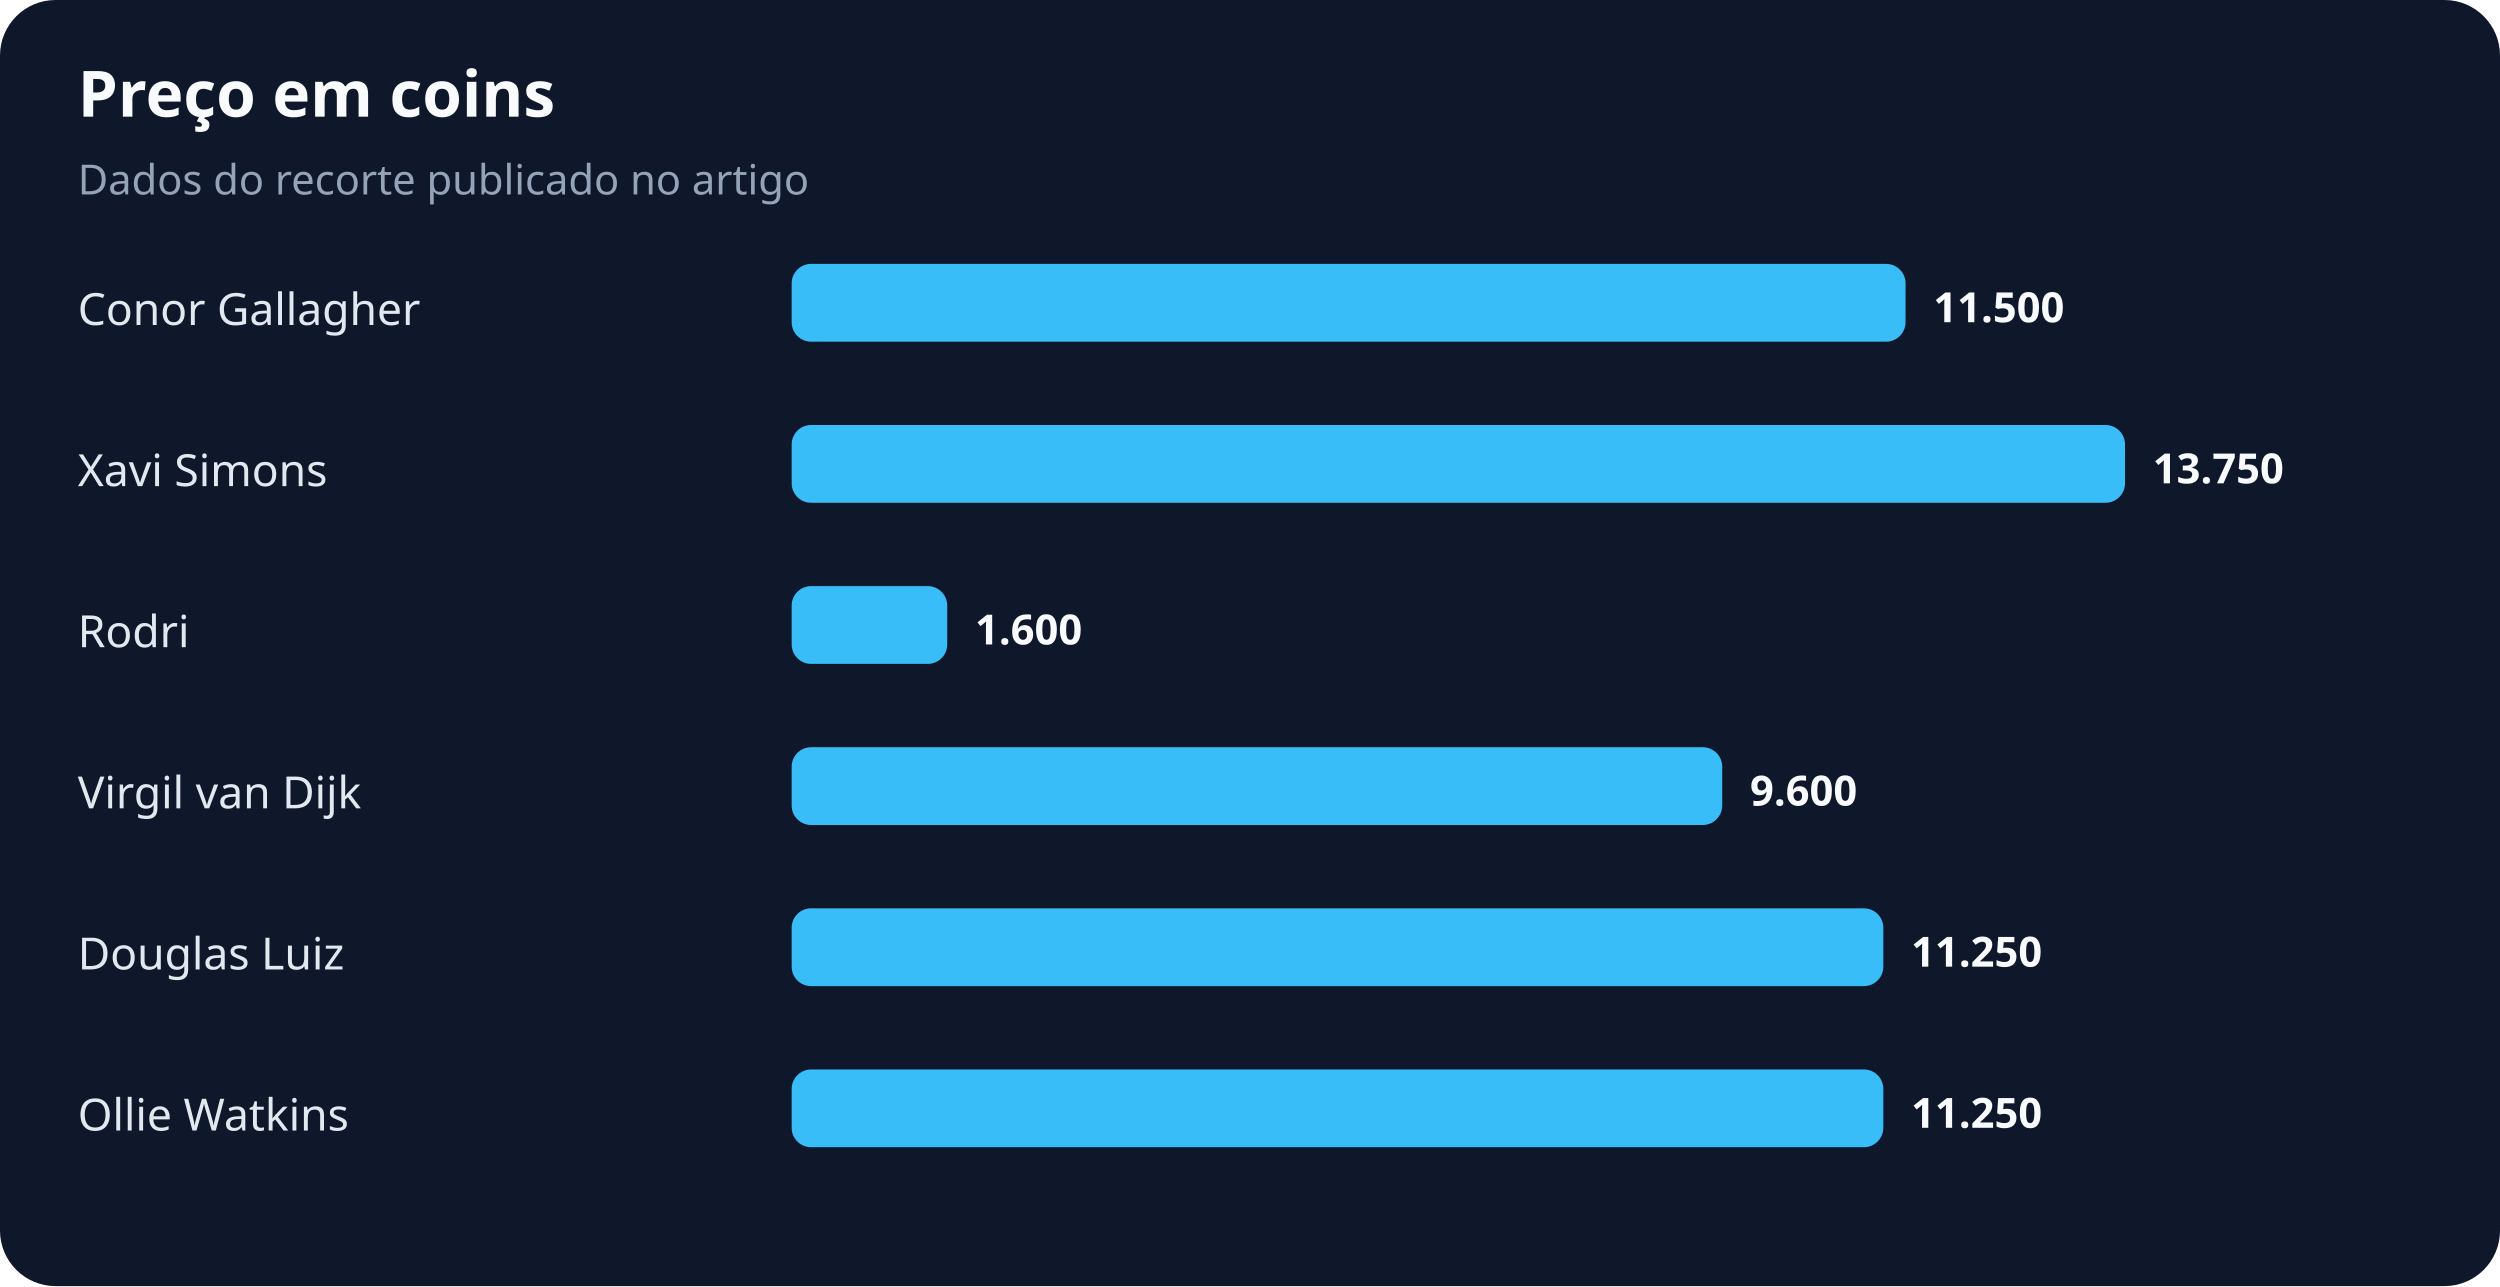
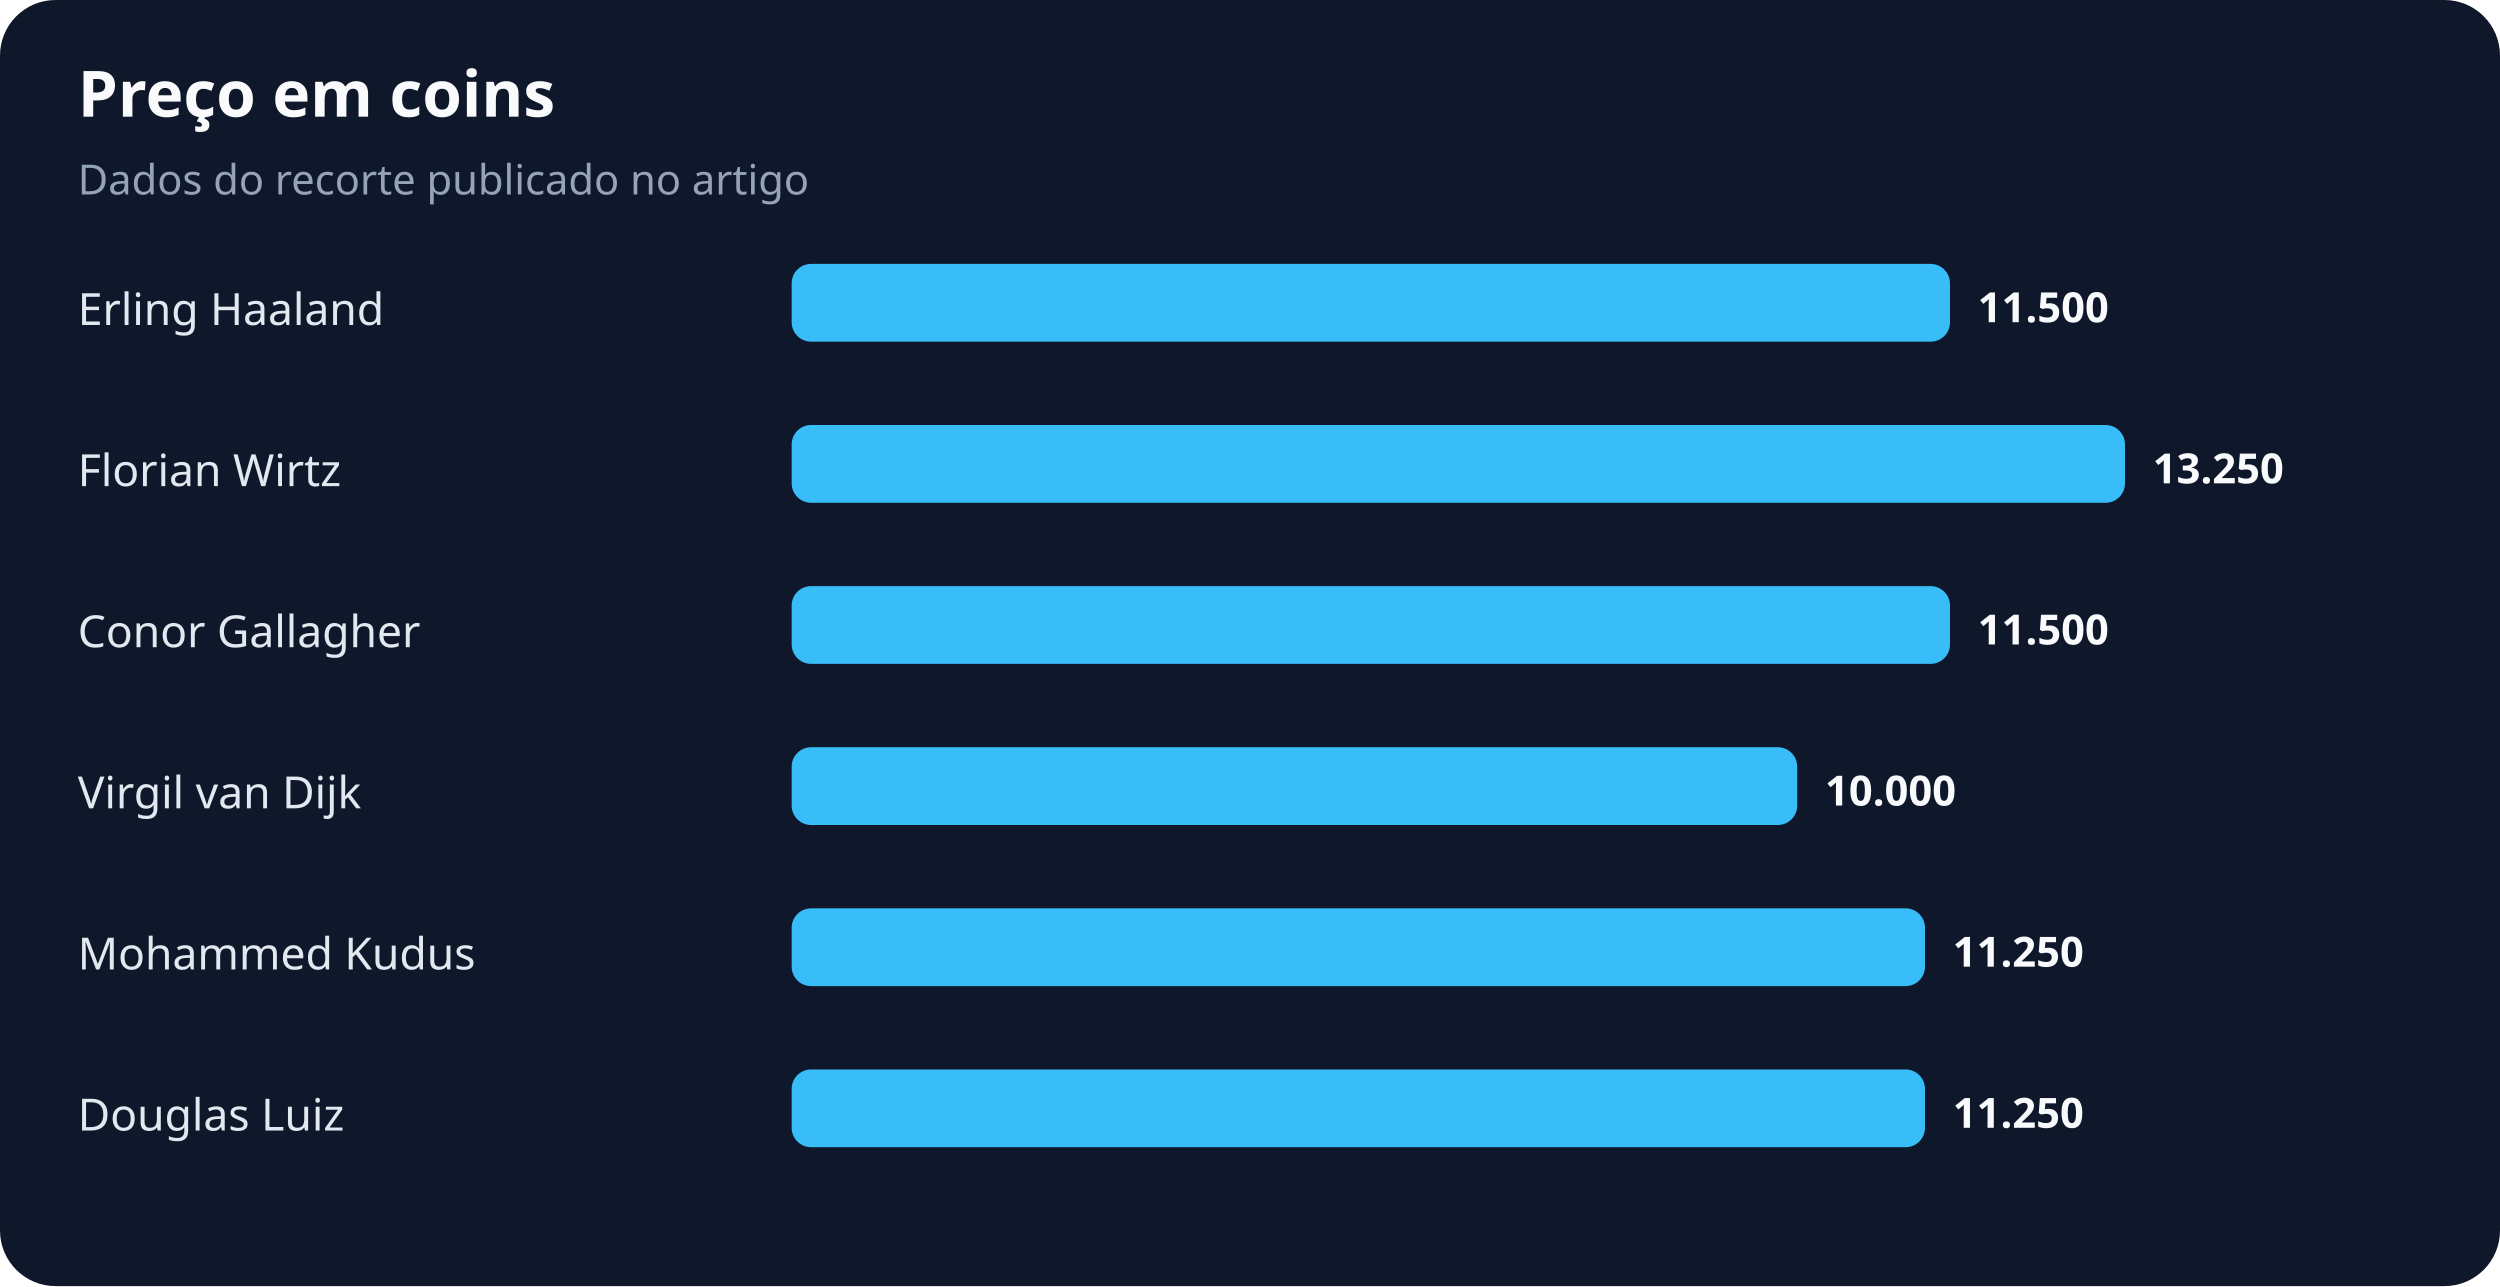
<svg xmlns="http://www.w3.org/2000/svg" width="900" height="463" viewBox="0 0 900 463" role="img" aria-labelledby="title desc">
  <rect width="100%" height="100%" rx="20" fill="#0f172a" />
  <text x="28" y="42" fill="#f8fafc" font-family="system-ui,sans-serif" font-size="23" font-weight="700">Preço em coins</text>
  <text x="28" y="70" fill="#94a3b8" font-family="system-ui,sans-serif" font-size="15">Dados do recorte publicado no artigo</text>
-   <text x="28" y="117" fill="#e2e8f0" font-family="system-ui,sans-serif" font-size="16">Conor Gallagher</text>
-   <rect x="285" y="95" width="401" height="28" rx="7" fill="#38bdf8" />
-   <text x="696" y="116" fill="#f8fafc" font-family="system-ui,sans-serif" font-size="15" font-weight="700">11.500</text>
-   <text x="28" y="175" fill="#e2e8f0" font-family="system-ui,sans-serif" font-size="16">Xavi Simons</text>
+   <text x="28" y="117" fill="#e2e8f0" font-family="system-ui,sans-serif" font-size="16">Erling Haaland</text>
+   <rect x="285" y="95" width="417" height="28" rx="7" fill="#38bdf8" />
+   <text x="712" y="116" fill="#f8fafc" font-family="system-ui,sans-serif" font-size="15" font-weight="700">11.500</text>
+   <text x="28" y="175" fill="#e2e8f0" font-family="system-ui,sans-serif" font-size="16">Florian Wirtz</text>
  <rect x="285" y="153" width="480" height="28" rx="7" fill="#38bdf8" />
-   <text x="775" y="174" fill="#f8fafc" font-family="system-ui,sans-serif" font-size="15" font-weight="700">13.750</text>
-   <text x="28" y="233" fill="#e2e8f0" font-family="system-ui,sans-serif" font-size="16">Rodri</text>
-   <rect x="285" y="211" width="56" height="28" rx="7" fill="#38bdf8" />
-   <text x="351" y="232" fill="#f8fafc" font-family="system-ui,sans-serif" font-size="15" font-weight="700">1.600</text>
+   <text x="775" y="174" fill="#f8fafc" font-family="system-ui,sans-serif" font-size="15" font-weight="700">13.250</text>
+   <text x="28" y="233" fill="#e2e8f0" font-family="system-ui,sans-serif" font-size="16">Conor Gallagher</text>
+   <rect x="285" y="211" width="417" height="28" rx="7" fill="#38bdf8" />
+   <text x="712" y="232" fill="#f8fafc" font-family="system-ui,sans-serif" font-size="15" font-weight="700">11.500</text>
  <text x="28" y="291" fill="#e2e8f0" font-family="system-ui,sans-serif" font-size="16">Virgil van Dijk</text>
-   <rect x="285" y="269" width="335" height="28" rx="7" fill="#38bdf8" />
-   <text x="630" y="290" fill="#f8fafc" font-family="system-ui,sans-serif" font-size="15" font-weight="700">9.600</text>
-   <text x="28" y="349" fill="#e2e8f0" font-family="system-ui,sans-serif" font-size="16">Douglas Luiz</text>
-   <rect x="285" y="327" width="393" height="28" rx="7" fill="#38bdf8" />
-   <text x="688" y="348" fill="#f8fafc" font-family="system-ui,sans-serif" font-size="15" font-weight="700">11.250</text>
-   <text x="28" y="407" fill="#e2e8f0" font-family="system-ui,sans-serif" font-size="16">Ollie Watkins</text>
-   <rect x="285" y="385" width="393" height="28" rx="7" fill="#38bdf8" />
-   <text x="688" y="406" fill="#f8fafc" font-family="system-ui,sans-serif" font-size="15" font-weight="700">11.250</text>
+   <rect x="285" y="269" width="362" height="28" rx="7" fill="#38bdf8" />
+   <text x="657" y="290" fill="#f8fafc" font-family="system-ui,sans-serif" font-size="15" font-weight="700">10.000</text>
+   <text x="28" y="349" fill="#e2e8f0" font-family="system-ui,sans-serif" font-size="16">Mohammed Kudus</text>
+   <rect x="285" y="327" width="408" height="28" rx="7" fill="#38bdf8" />
+   <text x="703" y="348" fill="#f8fafc" font-family="system-ui,sans-serif" font-size="15" font-weight="700">11.250</text>
+   <text x="28" y="407" fill="#e2e8f0" font-family="system-ui,sans-serif" font-size="16">Douglas Luiz</text>
+   <rect x="285" y="385" width="408" height="28" rx="7" fill="#38bdf8" />
+   <text x="703" y="406" fill="#f8fafc" font-family="system-ui,sans-serif" font-size="15" font-weight="700">11.250</text>
</svg>
